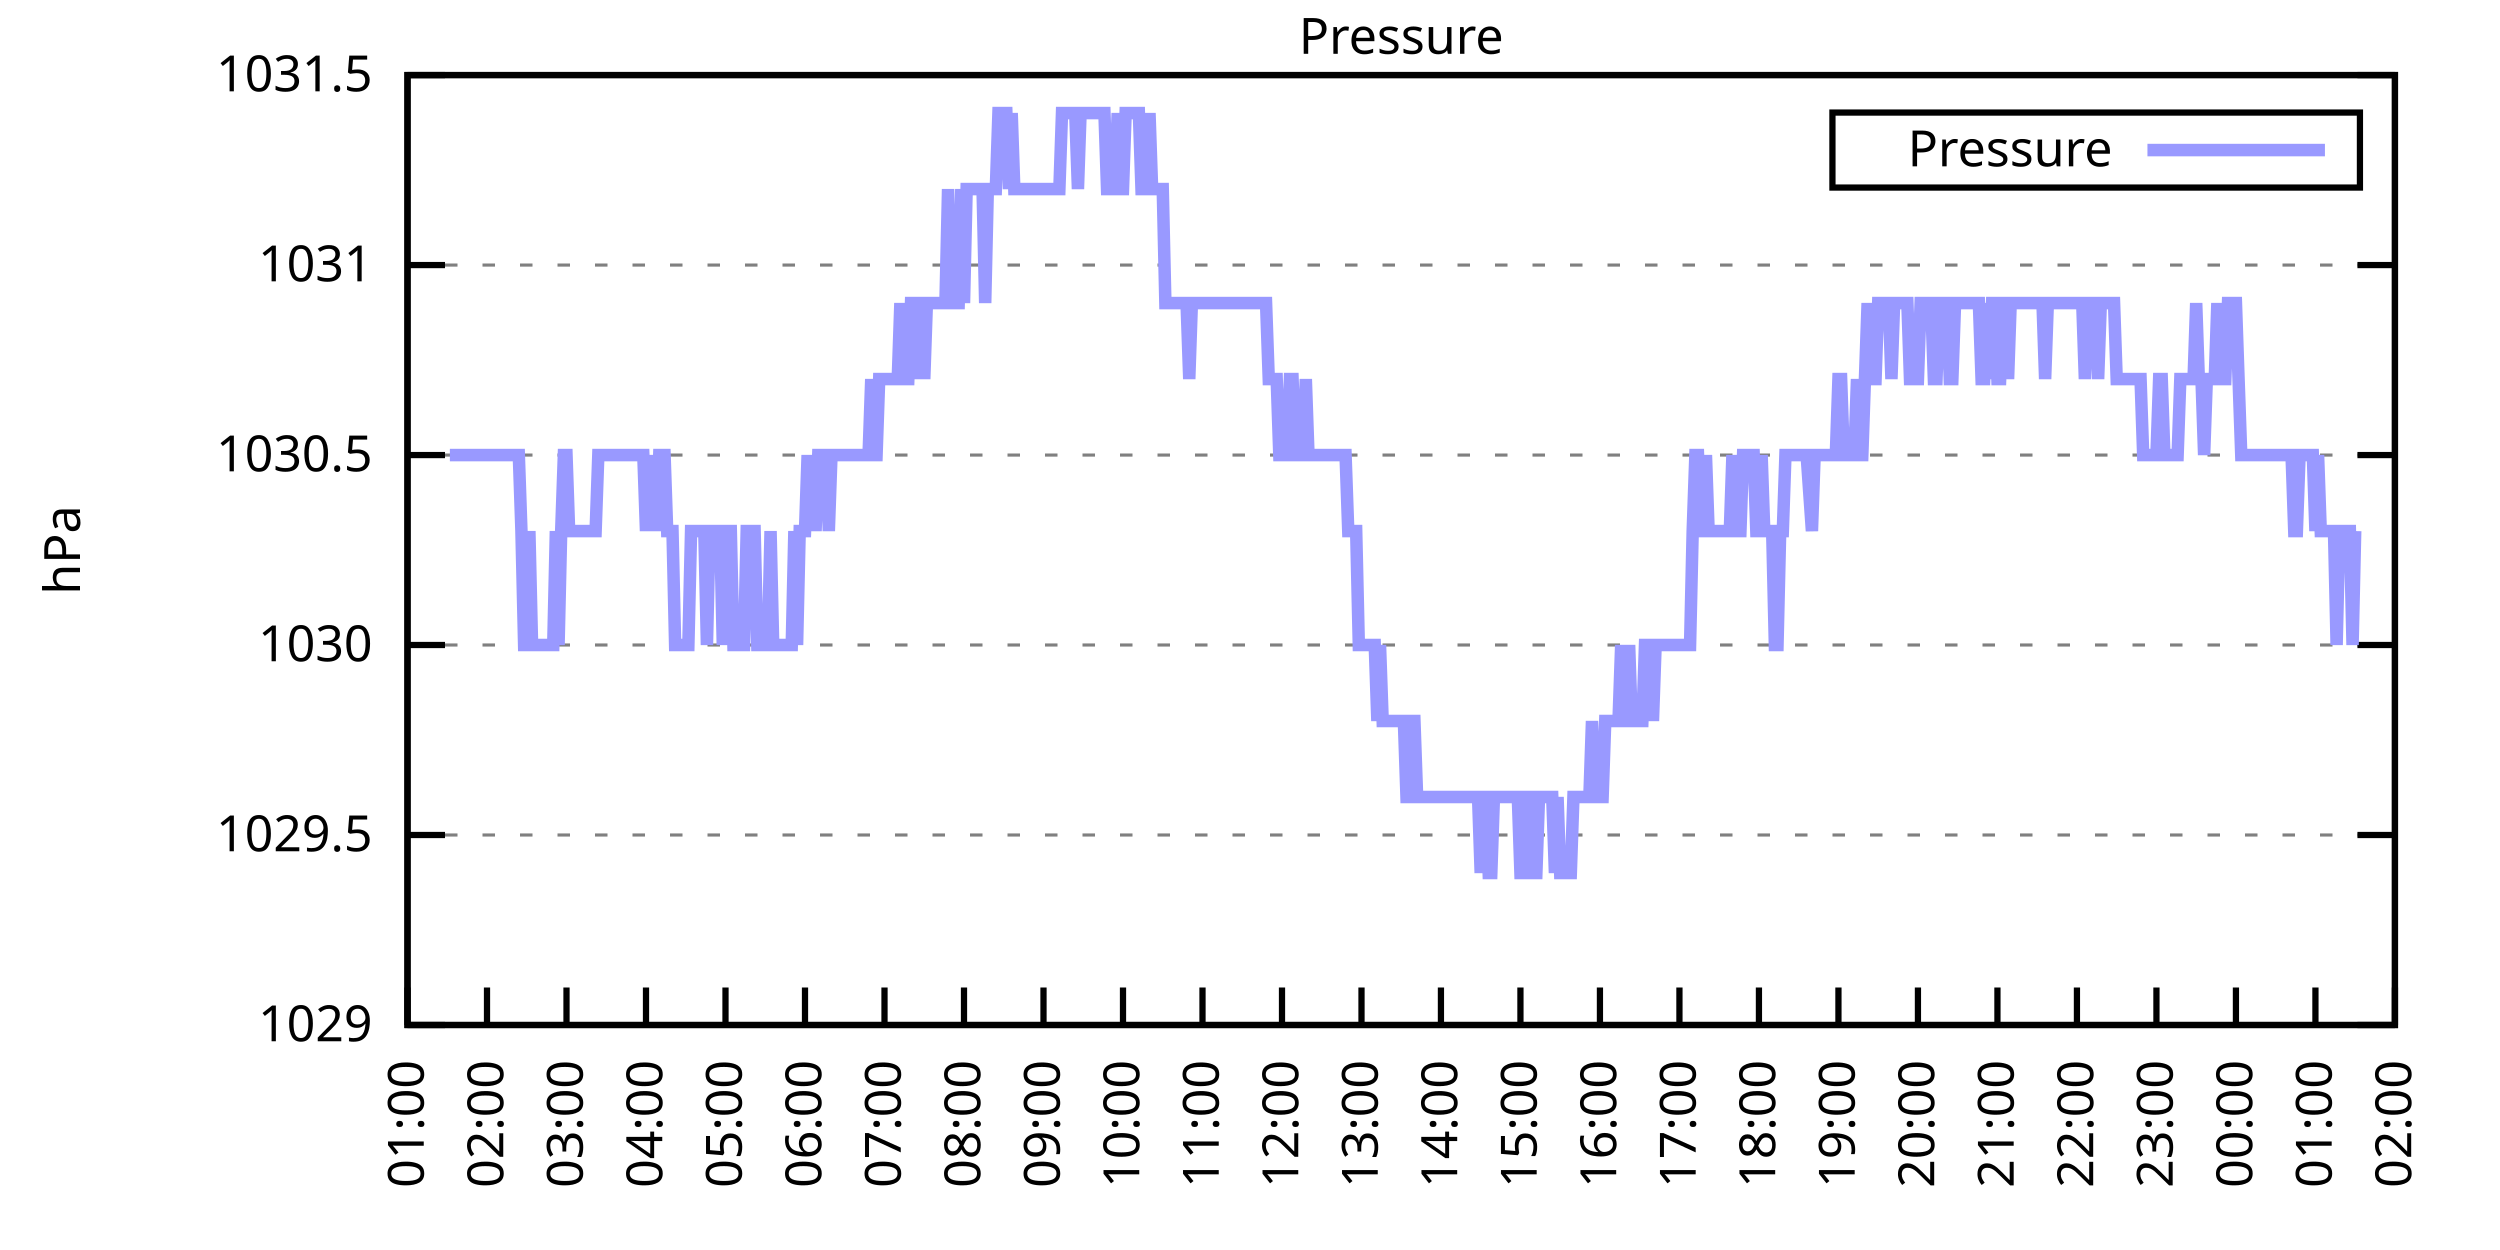
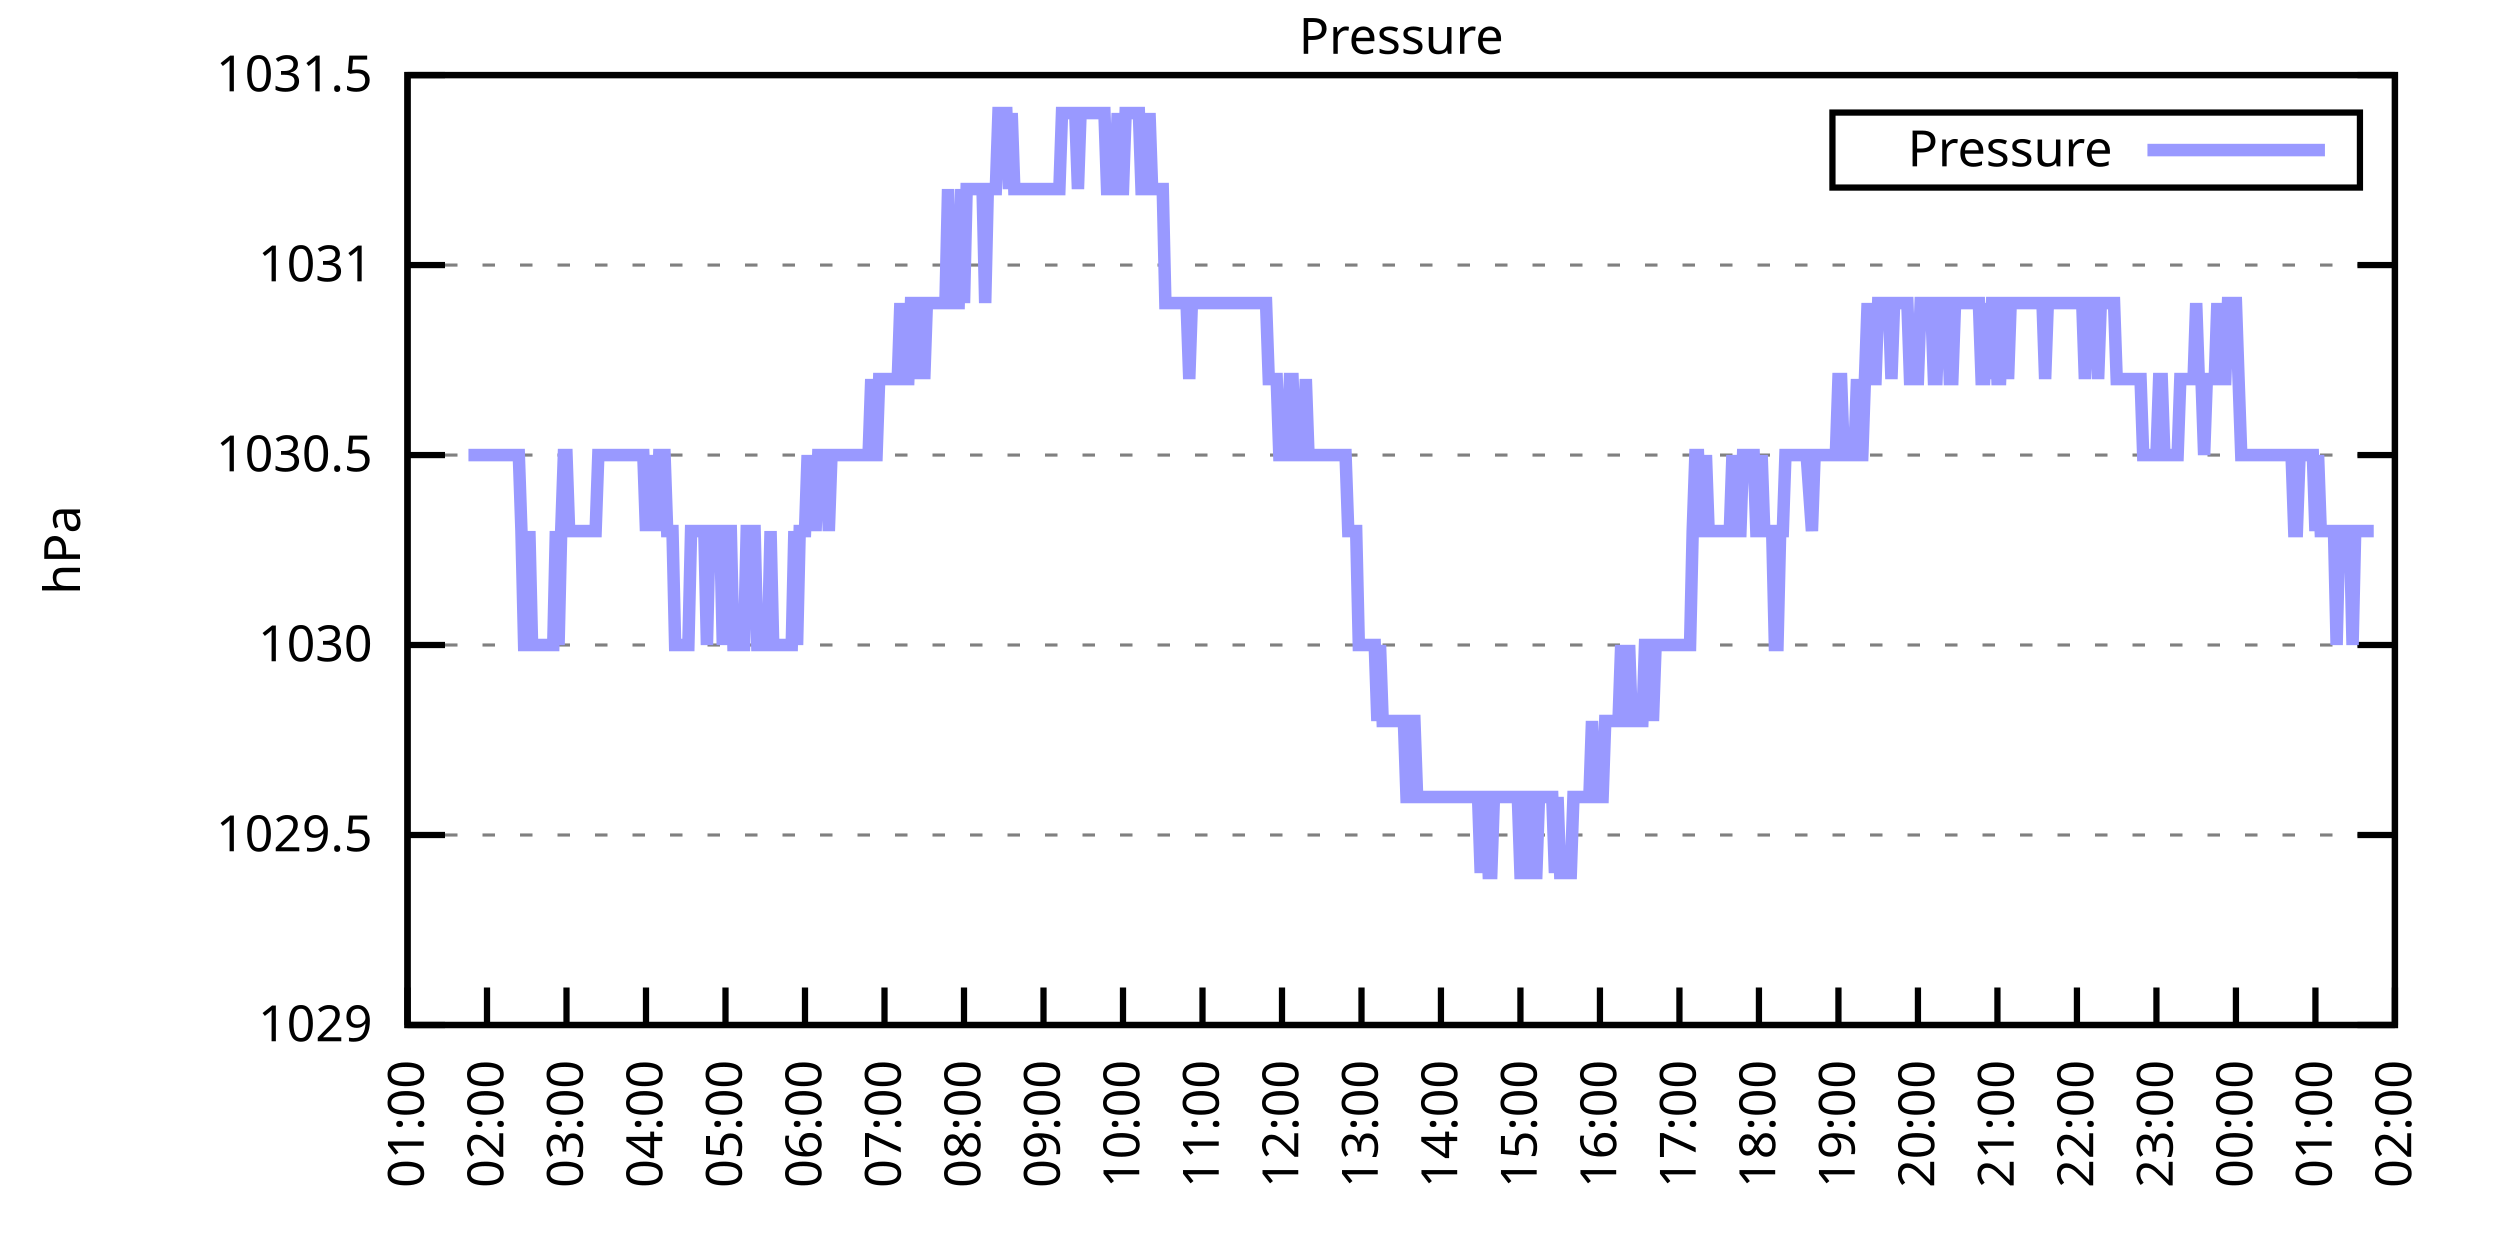
<svg xmlns="http://www.w3.org/2000/svg" xmlns:xlink="http://www.w3.org/1999/xlink" width="400" height="200" viewBox="0 0 400 200">
  <g id="gnuplot_canvas">
    <rect x="0" y="0" width="400" height="200" fill="none" />
    <defs>
      <circle id="gpDot" r="0.5" stroke-width="0.5" stroke="currentColor" />
      <path id="gpPt0" stroke-width="0.333" stroke="currentColor" d="M-1,0 h2 M0,-1 v2" />
      <path id="gpPt1" stroke-width="0.333" stroke="currentColor" d="M-1,-1 L1,1 M1,-1 L-1,1" />
      <path id="gpPt2" stroke-width="0.333" stroke="currentColor" d="M-1,0 L1,0 M0,-1 L0,1 M-1,-1 L1,1 M-1,1 L1,-1" />
      <rect id="gpPt3" stroke-width="0.333" stroke="currentColor" x="-1" y="-1" width="2" height="2" />
      <rect id="gpPt4" stroke-width="0.333" stroke="currentColor" fill="currentColor" x="-1" y="-1" width="2" height="2" />
      <circle id="gpPt5" stroke-width="0.333" stroke="currentColor" cx="0" cy="0" r="1" />
      <use xlink:href="#gpPt5" id="gpPt6" fill="currentColor" stroke="none" />
      <path id="gpPt7" stroke-width="0.333" stroke="currentColor" d="M0,-1.33 L-1.33,0.67 L1.33,0.67 z" />
      <use xlink:href="#gpPt7" id="gpPt8" fill="currentColor" stroke="none" />
      <use xlink:href="#gpPt7" id="gpPt9" stroke="currentColor" transform="rotate(180)" />
      <use xlink:href="#gpPt9" id="gpPt10" fill="currentColor" stroke="none" />
      <use xlink:href="#gpPt3" id="gpPt11" stroke="currentColor" transform="rotate(45)" />
      <use xlink:href="#gpPt11" id="gpPt12" fill="currentColor" stroke="none" />
      <path id="gpPt13" stroke-width="0.333" stroke="currentColor" d="M0,1.330 L1.265,0.411 L0.782,-1.067 L-0.782,-1.076 L-1.265,0.411 z" />
      <use xlink:href="#gpPt13" id="gpPt14" fill="currentColor" stroke="none" />
      <filter id="textbox" filterUnits="objectBoundingBox" x="0" y="0" height="1" width="1">
        <feFlood flood-color="white" flood-opacity="1" result="bgnd" />
        <feComposite in="SourceGraphic" in2="bgnd" operator="atop" />
      </filter>
      <filter id="greybox" filterUnits="objectBoundingBox" x="0" y="0" height="1" width="1">
        <feFlood flood-color="lightgrey" flood-opacity="1" result="grey" />
        <feComposite in="SourceGraphic" in2="grey" operator="atop" />
      </filter>
    </defs>
    <g fill="none" color="white" stroke="currentColor" stroke-width="1.00" stroke-linecap="butt" stroke-linejoin="miter">
</g>
    <g fill="none" color="black" stroke="currentColor" stroke-width="1.00" stroke-linecap="butt" stroke-linejoin="miter">
      <g stroke="none" shape-rendering="crispEdges">
        <polygon fill="rgb(255, 255, 255)" points="65.20,164.00 383.18,164.00 383.18,12.02 65.20,12.02 " />
      </g>
    </g>
    <g fill="none" color="black" stroke="currentColor" stroke-width="1.00" stroke-linecap="butt" stroke-linejoin="miter">
</g>
    <g fill="none" color="black" stroke="black" stroke-width="0.50" stroke-linecap="butt" stroke-linejoin="miter">
</g>
    <g fill="none" color="gray" stroke="currentColor" stroke-width="0.50" stroke-linecap="butt" stroke-linejoin="miter">
      <path stroke="gray" stroke-dasharray="2,4" class="gridline" d="M65.20,164.00 L383.19,164.00  " />
    </g>
    <g fill="none" color="gray" stroke="gray" stroke-width="1.00" stroke-linecap="butt" stroke-linejoin="miter">
</g>
    <g fill="none" color="black" stroke="currentColor" stroke-width="1.00" stroke-linecap="butt" stroke-linejoin="miter">
      <path stroke="black" d="M65.20,164.00 L71.20,164.00 M383.19,164.00 L377.19,164.00  " />
      <g transform="translate(59.60,166.60)" stroke="none" fill="black" font-family="Sans" font-size="8.00" text-anchor="end">
        <text>
          <tspan font-family="Sans"> 1029</tspan>
        </text>
      </g>
    </g>
    <g fill="none" color="black" stroke="currentColor" stroke-width="1.00" stroke-linecap="butt" stroke-linejoin="miter">
</g>
    <g fill="none" color="black" stroke="black" stroke-width="0.50" stroke-linecap="butt" stroke-linejoin="miter">
</g>
    <g fill="none" color="gray" stroke="currentColor" stroke-width="0.50" stroke-linecap="butt" stroke-linejoin="miter">
      <path stroke="gray" stroke-dasharray="2,4" class="gridline" d="M65.20,133.60 L383.19,133.60  " />
    </g>
    <g fill="none" color="gray" stroke="gray" stroke-width="1.00" stroke-linecap="butt" stroke-linejoin="miter">
</g>
    <g fill="none" color="black" stroke="currentColor" stroke-width="1.00" stroke-linecap="butt" stroke-linejoin="miter">
      <path stroke="black" d="M65.20,133.60 L71.20,133.60 M383.19,133.60 L377.19,133.60  " />
      <g transform="translate(59.60,136.20)" stroke="none" fill="black" font-family="Sans" font-size="8.00" text-anchor="end">
        <text>
          <tspan font-family="Sans"> 1029.5</tspan>
        </text>
      </g>
    </g>
    <g fill="none" color="black" stroke="currentColor" stroke-width="1.00" stroke-linecap="butt" stroke-linejoin="miter">
</g>
    <g fill="none" color="black" stroke="black" stroke-width="0.50" stroke-linecap="butt" stroke-linejoin="miter">
</g>
    <g fill="none" color="gray" stroke="currentColor" stroke-width="0.50" stroke-linecap="butt" stroke-linejoin="miter">
      <path stroke="gray" stroke-dasharray="2,4" class="gridline" d="M65.20,103.20 L383.19,103.20  " />
    </g>
    <g fill="none" color="gray" stroke="gray" stroke-width="1.00" stroke-linecap="butt" stroke-linejoin="miter">
</g>
    <g fill="none" color="black" stroke="currentColor" stroke-width="1.00" stroke-linecap="butt" stroke-linejoin="miter">
      <path stroke="black" d="M65.20,103.20 L71.20,103.20 M383.19,103.20 L377.19,103.20  " />
      <g transform="translate(59.60,105.80)" stroke="none" fill="black" font-family="Sans" font-size="8.00" text-anchor="end">
        <text>
          <tspan font-family="Sans"> 1030</tspan>
        </text>
      </g>
    </g>
    <g fill="none" color="black" stroke="currentColor" stroke-width="1.00" stroke-linecap="butt" stroke-linejoin="miter">
</g>
    <g fill="none" color="black" stroke="black" stroke-width="0.50" stroke-linecap="butt" stroke-linejoin="miter">
</g>
    <g fill="none" color="gray" stroke="currentColor" stroke-width="0.50" stroke-linecap="butt" stroke-linejoin="miter">
      <path stroke="gray" stroke-dasharray="2,4" class="gridline" d="M65.20,72.81 L383.19,72.81  " />
    </g>
    <g fill="none" color="gray" stroke="gray" stroke-width="1.00" stroke-linecap="butt" stroke-linejoin="miter">
</g>
    <g fill="none" color="black" stroke="currentColor" stroke-width="1.00" stroke-linecap="butt" stroke-linejoin="miter">
      <path stroke="black" d="M65.20,72.81 L71.20,72.81 M383.19,72.81 L377.19,72.81  " />
      <g transform="translate(59.60,75.41)" stroke="none" fill="black" font-family="Sans" font-size="8.00" text-anchor="end">
        <text>
          <tspan font-family="Sans"> 1030.5</tspan>
        </text>
      </g>
    </g>
    <g fill="none" color="black" stroke="currentColor" stroke-width="1.00" stroke-linecap="butt" stroke-linejoin="miter">
</g>
    <g fill="none" color="black" stroke="black" stroke-width="0.50" stroke-linecap="butt" stroke-linejoin="miter">
</g>
    <g fill="none" color="gray" stroke="currentColor" stroke-width="0.50" stroke-linecap="butt" stroke-linejoin="miter">
      <path stroke="gray" stroke-dasharray="2,4" class="gridline" d="M65.20,42.41 L383.19,42.41  " />
    </g>
    <g fill="none" color="gray" stroke="gray" stroke-width="1.00" stroke-linecap="butt" stroke-linejoin="miter">
</g>
    <g fill="none" color="black" stroke="currentColor" stroke-width="1.00" stroke-linecap="butt" stroke-linejoin="miter">
      <path stroke="black" d="M65.20,42.41 L71.20,42.41 M383.19,42.41 L377.19,42.41  " />
      <g transform="translate(59.60,45.01)" stroke="none" fill="black" font-family="Sans" font-size="8.00" text-anchor="end">
        <text>
          <tspan font-family="Sans"> 1031</tspan>
        </text>
      </g>
    </g>
    <g fill="none" color="black" stroke="currentColor" stroke-width="1.00" stroke-linecap="butt" stroke-linejoin="miter">
</g>
    <g fill="none" color="black" stroke="black" stroke-width="0.50" stroke-linecap="butt" stroke-linejoin="miter">
</g>
    <g fill="none" color="gray" stroke="currentColor" stroke-width="0.50" stroke-linecap="butt" stroke-linejoin="miter">
      <path stroke="gray" stroke-dasharray="2,4" class="gridline" d="M65.20,12.01 L383.19,12.01  " />
    </g>
    <g fill="none" color="gray" stroke="gray" stroke-width="1.00" stroke-linecap="butt" stroke-linejoin="miter">
</g>
    <g fill="none" color="black" stroke="currentColor" stroke-width="1.00" stroke-linecap="butt" stroke-linejoin="miter">
      <path stroke="black" d="M65.20,12.01 L71.20,12.01 M383.19,12.01 L377.19,12.01  " />
      <g transform="translate(59.60,14.61)" stroke="none" fill="black" font-family="Sans" font-size="8.00" text-anchor="end">
        <text>
          <tspan font-family="Sans"> 1031.5</tspan>
        </text>
      </g>
    </g>
    <g fill="none" color="black" stroke="currentColor" stroke-width="1.00" stroke-linecap="butt" stroke-linejoin="miter">
      <path stroke="black" d="M65.20,164.00 L65.20,158.00  " />
      <g transform="translate(67.80,169.60) rotate(270.00)" stroke="none" fill="black" font-family="Sans" font-size="8.00" text-anchor="end">
        <text>
          <tspan font-family="Sans">01:00</tspan>
        </text>
      </g>
    </g>
    <g fill="none" color="black" stroke="currentColor" stroke-width="1.00" stroke-linecap="butt" stroke-linejoin="miter">
      <path stroke="black" d="M77.92,164.00 L77.92,158.00  " />
      <g transform="translate(80.52,169.60) rotate(270.00)" stroke="none" fill="black" font-family="Sans" font-size="8.00" text-anchor="end">
        <text>
          <tspan font-family="Sans">02:00</tspan>
        </text>
      </g>
    </g>
    <g fill="none" color="black" stroke="currentColor" stroke-width="1.00" stroke-linecap="butt" stroke-linejoin="miter">
      <path stroke="black" d="M90.64,164.00 L90.64,158.00  " />
      <g transform="translate(93.24,169.60) rotate(270.00)" stroke="none" fill="black" font-family="Sans" font-size="8.00" text-anchor="end">
        <text>
          <tspan font-family="Sans">03:00</tspan>
        </text>
      </g>
    </g>
    <g fill="none" color="black" stroke="currentColor" stroke-width="1.00" stroke-linecap="butt" stroke-linejoin="miter">
      <path stroke="black" d="M103.36,164.00 L103.36,158.00  " />
      <g transform="translate(105.96,169.60) rotate(270.00)" stroke="none" fill="black" font-family="Sans" font-size="8.00" text-anchor="end">
        <text>
          <tspan font-family="Sans">04:00</tspan>
        </text>
      </g>
    </g>
    <g fill="none" color="black" stroke="currentColor" stroke-width="1.00" stroke-linecap="butt" stroke-linejoin="miter">
      <path stroke="black" d="M116.08,164.00 L116.08,158.00  " />
      <g transform="translate(118.68,169.60) rotate(270.00)" stroke="none" fill="black" font-family="Sans" font-size="8.00" text-anchor="end">
        <text>
          <tspan font-family="Sans">05:00</tspan>
        </text>
      </g>
    </g>
    <g fill="none" color="black" stroke="currentColor" stroke-width="1.00" stroke-linecap="butt" stroke-linejoin="miter">
      <path stroke="black" d="M128.80,164.00 L128.80,158.00  " />
      <g transform="translate(131.40,169.60) rotate(270.00)" stroke="none" fill="black" font-family="Sans" font-size="8.00" text-anchor="end">
        <text>
          <tspan font-family="Sans">06:00</tspan>
        </text>
      </g>
    </g>
    <g fill="none" color="black" stroke="currentColor" stroke-width="1.00" stroke-linecap="butt" stroke-linejoin="miter">
      <path stroke="black" d="M141.52,164.00 L141.52,158.00  " />
      <g transform="translate(144.12,169.60) rotate(270.00)" stroke="none" fill="black" font-family="Sans" font-size="8.00" text-anchor="end">
        <text>
          <tspan font-family="Sans">07:00</tspan>
        </text>
      </g>
    </g>
    <g fill="none" color="black" stroke="currentColor" stroke-width="1.00" stroke-linecap="butt" stroke-linejoin="miter">
      <path stroke="black" d="M154.24,164.00 L154.24,158.00  " />
      <g transform="translate(156.84,169.60) rotate(270.00)" stroke="none" fill="black" font-family="Sans" font-size="8.00" text-anchor="end">
        <text>
          <tspan font-family="Sans">08:00</tspan>
        </text>
      </g>
    </g>
    <g fill="none" color="black" stroke="currentColor" stroke-width="1.00" stroke-linecap="butt" stroke-linejoin="miter">
      <path stroke="black" d="M166.96,164.00 L166.96,158.00  " />
      <g transform="translate(169.56,169.60) rotate(270.00)" stroke="none" fill="black" font-family="Sans" font-size="8.00" text-anchor="end">
        <text>
          <tspan font-family="Sans">09:00</tspan>
        </text>
      </g>
    </g>
    <g fill="none" color="black" stroke="currentColor" stroke-width="1.00" stroke-linecap="butt" stroke-linejoin="miter">
      <path stroke="black" d="M179.68,164.00 L179.68,158.00  " />
      <g transform="translate(182.28,169.60) rotate(270.00)" stroke="none" fill="black" font-family="Sans" font-size="8.00" text-anchor="end">
        <text>
          <tspan font-family="Sans">10:00</tspan>
        </text>
      </g>
    </g>
    <g fill="none" color="black" stroke="currentColor" stroke-width="1.00" stroke-linecap="butt" stroke-linejoin="miter">
      <path stroke="black" d="M192.40,164.00 L192.40,158.00  " />
      <g transform="translate(195.00,169.60) rotate(270.00)" stroke="none" fill="black" font-family="Sans" font-size="8.00" text-anchor="end">
        <text>
          <tspan font-family="Sans">11:00</tspan>
        </text>
      </g>
    </g>
    <g fill="none" color="black" stroke="currentColor" stroke-width="1.00" stroke-linecap="butt" stroke-linejoin="miter">
      <path stroke="black" d="M205.12,164.00 L205.12,158.00  " />
      <g transform="translate(207.72,169.60) rotate(270.00)" stroke="none" fill="black" font-family="Sans" font-size="8.00" text-anchor="end">
        <text>
          <tspan font-family="Sans">12:00</tspan>
        </text>
      </g>
    </g>
    <g fill="none" color="black" stroke="currentColor" stroke-width="1.00" stroke-linecap="butt" stroke-linejoin="miter">
      <path stroke="black" d="M217.84,164.00 L217.84,158.00  " />
      <g transform="translate(220.44,169.60) rotate(270.00)" stroke="none" fill="black" font-family="Sans" font-size="8.00" text-anchor="end">
        <text>
          <tspan font-family="Sans">13:00</tspan>
        </text>
      </g>
    </g>
    <g fill="none" color="black" stroke="currentColor" stroke-width="1.00" stroke-linecap="butt" stroke-linejoin="miter">
      <path stroke="black" d="M230.55,164.00 L230.55,158.00  " />
      <g transform="translate(233.15,169.60) rotate(270.00)" stroke="none" fill="black" font-family="Sans" font-size="8.00" text-anchor="end">
        <text>
          <tspan font-family="Sans">14:00</tspan>
        </text>
      </g>
    </g>
    <g fill="none" color="black" stroke="currentColor" stroke-width="1.00" stroke-linecap="butt" stroke-linejoin="miter">
      <path stroke="black" d="M243.27,164.00 L243.27,158.00  " />
      <g transform="translate(245.87,169.60) rotate(270.00)" stroke="none" fill="black" font-family="Sans" font-size="8.00" text-anchor="end">
        <text>
          <tspan font-family="Sans">15:00</tspan>
        </text>
      </g>
    </g>
    <g fill="none" color="black" stroke="currentColor" stroke-width="1.00" stroke-linecap="butt" stroke-linejoin="miter">
      <path stroke="black" d="M255.99,164.00 L255.99,158.00  " />
      <g transform="translate(258.59,169.60) rotate(270.00)" stroke="none" fill="black" font-family="Sans" font-size="8.00" text-anchor="end">
        <text>
          <tspan font-family="Sans">16:00</tspan>
        </text>
      </g>
    </g>
    <g fill="none" color="black" stroke="currentColor" stroke-width="1.00" stroke-linecap="butt" stroke-linejoin="miter">
      <path stroke="black" d="M268.71,164.00 L268.71,158.00  " />
      <g transform="translate(271.31,169.60) rotate(270.00)" stroke="none" fill="black" font-family="Sans" font-size="8.00" text-anchor="end">
        <text>
          <tspan font-family="Sans">17:00</tspan>
        </text>
      </g>
    </g>
    <g fill="none" color="black" stroke="currentColor" stroke-width="1.00" stroke-linecap="butt" stroke-linejoin="miter">
      <path stroke="black" d="M281.43,164.00 L281.43,158.00  " />
      <g transform="translate(284.03,169.60) rotate(270.00)" stroke="none" fill="black" font-family="Sans" font-size="8.00" text-anchor="end">
        <text>
          <tspan font-family="Sans">18:00</tspan>
        </text>
      </g>
    </g>
    <g fill="none" color="black" stroke="currentColor" stroke-width="1.00" stroke-linecap="butt" stroke-linejoin="miter">
      <path stroke="black" d="M294.15,164.00 L294.15,158.00  " />
      <g transform="translate(296.75,169.60) rotate(270.00)" stroke="none" fill="black" font-family="Sans" font-size="8.00" text-anchor="end">
        <text>
          <tspan font-family="Sans">19:00</tspan>
        </text>
      </g>
    </g>
    <g fill="none" color="black" stroke="currentColor" stroke-width="1.00" stroke-linecap="butt" stroke-linejoin="miter">
      <path stroke="black" d="M306.87,164.00 L306.87,158.00  " />
      <g transform="translate(309.47,169.60) rotate(270.00)" stroke="none" fill="black" font-family="Sans" font-size="8.00" text-anchor="end">
        <text>
          <tspan font-family="Sans">20:00</tspan>
        </text>
      </g>
    </g>
    <g fill="none" color="black" stroke="currentColor" stroke-width="1.00" stroke-linecap="butt" stroke-linejoin="miter">
      <path stroke="black" d="M319.59,164.00 L319.59,158.00  " />
      <g transform="translate(322.19,169.60) rotate(270.00)" stroke="none" fill="black" font-family="Sans" font-size="8.00" text-anchor="end">
        <text>
          <tspan font-family="Sans">21:00</tspan>
        </text>
      </g>
    </g>
    <g fill="none" color="black" stroke="currentColor" stroke-width="1.00" stroke-linecap="butt" stroke-linejoin="miter">
      <path stroke="black" d="M332.31,164.00 L332.31,158.00  " />
      <g transform="translate(334.91,169.60) rotate(270.00)" stroke="none" fill="black" font-family="Sans" font-size="8.00" text-anchor="end">
        <text>
          <tspan font-family="Sans">22:00</tspan>
        </text>
      </g>
    </g>
    <g fill="none" color="black" stroke="currentColor" stroke-width="1.00" stroke-linecap="butt" stroke-linejoin="miter">
      <path stroke="black" d="M345.03,164.00 L345.03,158.00  " />
      <g transform="translate(347.63,169.60) rotate(270.00)" stroke="none" fill="black" font-family="Sans" font-size="8.00" text-anchor="end">
        <text>
          <tspan font-family="Sans">23:00</tspan>
        </text>
      </g>
    </g>
    <g fill="none" color="black" stroke="currentColor" stroke-width="1.00" stroke-linecap="butt" stroke-linejoin="miter">
      <path stroke="black" d="M357.75,164.00 L357.75,158.00  " />
      <g transform="translate(360.35,169.60) rotate(270.00)" stroke="none" fill="black" font-family="Sans" font-size="8.00" text-anchor="end">
        <text>
          <tspan font-family="Sans">00:00</tspan>
        </text>
      </g>
    </g>
    <g fill="none" color="black" stroke="currentColor" stroke-width="1.00" stroke-linecap="butt" stroke-linejoin="miter">
      <path stroke="black" d="M370.47,164.00 L370.47,158.00  " />
      <g transform="translate(373.07,169.60) rotate(270.00)" stroke="none" fill="black" font-family="Sans" font-size="8.00" text-anchor="end">
        <text>
          <tspan font-family="Sans">01:00</tspan>
        </text>
      </g>
    </g>
    <g fill="none" color="black" stroke="currentColor" stroke-width="1.00" stroke-linecap="butt" stroke-linejoin="miter">
      <path stroke="black" d="M383.19,164.00 L383.19,158.00  " />
      <g transform="translate(385.79,169.60) rotate(270.00)" stroke="none" fill="black" font-family="Sans" font-size="8.00" text-anchor="end">
        <text>
          <tspan font-family="Sans">02:00</tspan>
        </text>
      </g>
    </g>
    <g fill="none" color="black" stroke="currentColor" stroke-width="1.00" stroke-linecap="butt" stroke-linejoin="miter">
</g>
    <g fill="none" color="black" stroke="currentColor" stroke-width="1.00" stroke-linecap="butt" stroke-linejoin="miter">
      <path stroke="black" d="M65.20,12.01 L65.20,164.00 L383.19,164.00 L383.19,12.01 L65.20,12.01 Z  " />
    </g>
    <g fill="none" color="black" stroke="currentColor" stroke-width="1.00" stroke-linecap="butt" stroke-linejoin="miter">
</g>
    <g fill="none" color="black" stroke="currentColor" stroke-width="1.00" stroke-linecap="butt" stroke-linejoin="miter">
      <path stroke="black" d="M293.19,30.01 L293.19,18.01 L377.59,18.01 L377.59,30.01 L293.19,30.01 Z  " />
    </g>
    <g id="Pressure_plot_1">
      <g fill="none" color="white" stroke="black" stroke-width="2.00" stroke-linecap="butt" stroke-linejoin="miter">
</g>
      <g fill="none" color="black" stroke="currentColor" stroke-width="2.00" stroke-linecap="butt" stroke-linejoin="miter">
        <g transform="translate(337.99,26.61)" stroke="none" fill="black" font-family="Sans" font-size="8.00" text-anchor="end">
          <text>
            <tspan font-family="Sans">Pressure</tspan>
          </text>
        </g>
      </g>
      <g fill="none" color="black" stroke="currentColor" stroke-width="2.00" stroke-linecap="butt" stroke-linejoin="miter">
-         <path stroke="rgb(153, 153, 255)" d="M343.59,24.01 L371.99,24.01 M71.98,72.81 L72.41,72.81 L72.83,72.81 L73.26,72.81 L73.68,72.81 L74.10,72.81   L74.53,72.81 L74.95,72.81 L75.38,72.81 L75.80,72.81 L76.22,72.81 L76.65,72.81 L77.07,72.81 L77.50,72.81   L77.92,72.81 L78.34,72.81 L78.77,72.81 L79.19,72.81 L79.62,72.81 L80.04,72.81 L80.46,72.81 L80.89,72.81   L81.31,72.81 L81.74,72.81 L82.16,72.81 L82.58,72.81 L83.01,72.81 L83.43,84.97 L83.86,103.20 L84.28,103.20   L84.70,84.97 L85.13,103.20 L85.55,103.20 L85.98,103.20 L86.40,103.20 L86.82,103.20 L87.25,103.20 L87.67,103.20   L88.10,103.20 L88.52,103.20 L88.94,84.97 L89.37,103.20 L89.79,84.97 L90.22,72.81 L90.64,72.81 L91.06,84.97   L91.49,84.97 L91.91,84.97 L92.34,84.97 L92.76,84.97 L93.18,84.97 L93.61,84.97 L94.03,84.97 L94.46,84.97   L94.88,84.97 L95.30,84.97 L95.73,72.81 L96.15,72.81 L96.58,72.81 L97.00,72.81 L97.42,72.81 L97.85,72.81   L98.27,72.81 L98.69,72.81 L99.12,72.81 L99.54,72.81 L99.97,72.81 L100.39,72.81 L100.81,72.81 L101.24,72.81   L101.66,72.81 L102.09,72.81 L102.51,72.81 L102.93,72.81 L103.36,84.97 L103.78,72.81 L104.21,84.97 L104.63,72.81   L105.05,84.97 L105.48,72.81 L105.90,72.81 L106.33,72.81 L106.75,84.97 L107.17,84.97 L107.60,84.97 L108.02,103.20   L108.45,103.20 L108.87,103.20 L109.29,103.20 L109.72,103.20 L110.14,103.20 L110.57,84.97 L110.99,84.97 L111.41,84.97   L111.84,84.97 L112.26,84.97 L112.69,84.97 L113.11,103.20 L113.53,84.97 L113.96,84.97 L114.38,84.97 L114.81,84.97   L115.23,84.97 L115.65,103.20 L116.08,84.97 L116.50,84.97 L116.93,84.97 L117.35,103.20 L117.77,103.20 L118.20,103.20   L118.62,103.20 L119.05,103.20 L119.47,84.97 L119.89,84.97 L120.32,84.97 L120.74,84.97 L121.17,103.20 L121.59,103.20   L122.01,103.20 L122.44,103.20 L122.86,103.20 L123.29,84.97 L123.71,103.20 L124.13,103.20 L124.56,103.20 L124.98,103.20   L125.41,103.20 L125.83,103.20 L126.25,103.20 L126.68,103.20 L127.10,84.97 L127.53,103.20 L127.95,84.97 L128.37,84.97   L128.80,84.97 L129.22,72.81 L129.65,84.97 L130.07,72.81 L130.49,84.97 L130.92,72.81 L131.34,72.81 L131.77,72.81   L132.19,72.81 L132.61,84.97 L133.04,72.81 L133.46,72.81 L133.89,72.81 L134.31,72.81 L134.73,72.81 L135.16,72.81   L135.58,72.81 L136.01,72.81 L136.43,72.81 L136.85,72.81 L137.28,72.81 L137.70,72.81 L138.13,72.81 L138.55,72.81   L138.97,72.81 L139.40,60.65 L139.82,72.81 L140.25,72.81 L140.67,60.65 L141.09,60.65 L141.52,60.65 L141.94,60.65   L142.37,60.65 L142.79,60.65 L143.21,60.65 L143.64,60.65 L144.06,48.49 L144.49,60.65 L144.91,60.65 L145.33,60.65   L145.76,48.49 L146.18,48.49 L146.61,48.49 L147.03,60.65 L147.45,48.49 L147.88,60.65 L148.30,48.49 L148.73,48.49   L149.15,48.49 L149.57,48.49 L150.00,48.49 L150.42,48.49 L150.85,48.49 L151.27,48.49 L151.69,30.25 L152.12,48.49   L152.54,48.49 L152.97,48.49 L153.39,48.49 L153.81,30.25 L154.24,48.49 L154.66,30.25 L155.09,30.25 L155.51,30.25   L155.93,30.25 L156.36,30.25 L156.78,30.25 L157.21,30.25 L157.63,48.49 L158.05,30.25 L158.48,30.25 L158.90,30.25   L159.33,30.25 L159.75,18.09 L160.17,18.09 L160.60,18.09 L161.02,18.09 L161.44,30.25 L161.87,18.09 L162.29,30.25   L162.72,30.25 L163.14,30.25 L163.56,30.25 L163.99,30.25 L164.41,30.25 L164.84,30.25 L165.26,30.25 L165.68,30.25   L166.11,30.25 L166.53,30.25 L166.96,30.25 L167.38,30.25 L167.80,30.25 L168.23,30.25 L168.65,30.25 L169.08,30.25   L169.50,30.25 L169.92,18.09 L170.35,18.09 L170.77,18.09 L171.20,18.09 L171.62,18.09 L172.04,18.09 L172.47,30.25   L172.89,18.09 L173.32,18.09 L173.74,18.09 L174.16,18.09 L174.59,18.09 L175.01,18.09 L175.44,18.09 L175.86,18.09   L176.28,18.09 L176.71,18.09 L177.13,30.25 L177.56,30.25 L177.98,30.25 L178.40,30.25 L178.83,18.09 L179.25,30.25   L179.68,30.25 L180.10,18.09 L180.52,18.09 L180.95,18.09 L181.37,18.09 L181.80,18.09 L182.22,18.09 L182.64,30.25   L183.07,30.25 L183.49,30.25 L183.92,18.09 L184.34,30.25 L184.76,30.25 L185.19,30.25 L185.61,30.25 L186.04,30.25   L186.46,48.49 L186.88,48.49 L187.31,48.49 L187.73,48.49 L188.16,48.49 L188.58,48.49 L189.00,48.49 L189.43,48.49   L189.85,48.49 L190.28,60.65 L190.70,48.49 L191.12,48.49 L191.55,48.49 L191.97,48.49 L192.40,48.49 L192.82,48.49   L193.24,48.49 L193.67,48.49 L194.09,48.49 L194.52,48.49 L194.94,48.49 L195.36,48.49 L195.79,48.49 L196.21,48.49   L196.64,48.49 L197.06,48.49 L197.48,48.49 L197.91,48.49 L198.33,48.49 L198.76,48.49 L199.18,48.49 L199.60,48.49   L200.03,48.49 L200.45,48.49 L200.88,48.49 L201.30,48.49 L201.72,48.49 L202.15,48.49 L202.57,48.49 L203.00,60.65   L203.42,60.65 L203.84,60.65 L204.27,60.65 L204.69,72.81 L205.12,72.81 L205.54,72.81 L205.96,72.81 L206.39,60.65   L206.81,60.65 L207.24,72.81 L207.66,72.81 L208.08,72.81 L208.51,72.81 L208.93,60.65 L209.36,72.81 L209.78,72.81   L210.20,72.81 L210.63,72.81 L211.05,72.81 L211.48,72.81 L211.90,72.81 L212.32,72.81 L212.75,72.81 L213.17,72.81   L213.60,72.81 L214.02,72.81 L214.44,72.81 L214.87,72.81 L215.29,72.81 L215.72,84.97 L216.14,84.97 L216.56,84.97   L216.99,84.97 L217.41,103.20 L217.84,103.20 L218.26,103.20 L218.68,103.20 L219.11,103.20 L219.53,103.20 L219.96,103.20   L220.38,115.36 L220.80,103.20 L221.23,115.36 L221.65,115.36 L222.08,115.36 L222.50,115.36 L222.92,115.36 L223.35,115.36   L223.77,115.36 L224.20,115.36 L224.62,115.36 L225.04,127.52 L225.47,127.52 L225.89,115.36 L226.31,115.36 L226.74,127.52   L227.16,127.52 L227.59,127.52 L228.01,127.52 L228.43,127.52 L228.86,127.52 L229.28,127.52 L229.71,127.52 L230.13,127.52   L230.55,127.52 L230.98,127.52 L231.40,127.52 L231.83,127.52 L232.25,127.52 L232.67,127.52 L233.10,127.52 L233.52,127.52   L233.95,127.52 L234.37,127.52 L234.79,127.52 L235.22,127.52 L235.64,127.52 L236.07,127.52 L236.49,127.52 L236.91,139.68   L237.34,127.52 L237.76,127.52 L238.19,139.68 L238.61,139.68 L239.03,127.52 L239.46,127.52 L239.88,127.52 L240.31,127.52   L240.73,127.52 L241.15,127.52 L241.58,127.52 L242.00,127.52 L242.43,127.52 L242.85,127.52 L243.27,139.68 L243.70,139.68   L244.12,127.52 L244.55,127.52 L244.97,139.68 L245.39,139.68 L245.82,139.68 L246.24,127.52 L246.67,127.52 L247.09,127.52   L247.51,127.52 L247.94,127.52 L248.36,127.52 L248.79,139.68 L249.21,127.52 L249.63,139.68 L250.06,139.68 L250.48,139.68   L250.91,139.68 L251.33,139.68 L251.75,127.52 L252.18,127.52 L252.60,127.52 L253.03,127.52 L253.45,127.52 L253.87,127.52   L254.30,127.52 L254.72,115.36 L255.15,127.52 L255.57,127.52 L255.99,127.52 L256.42,127.52 L256.84,115.36 L257.27,115.36   L257.69,115.36 L258.11,115.36 L258.54,115.36 L258.96,115.36 L259.39,103.20 L259.81,115.36 L260.23,115.36 L260.66,103.20   L261.08,115.36 L261.51,115.36 L261.93,115.36 L262.35,115.36 L262.78,115.36 L263.20,103.20 L263.63,103.20 L264.05,103.20   L264.47,115.36 L264.90,103.20 L265.32,103.20 L265.75,103.20 L266.17,103.20 L266.59,103.20 L267.02,103.20 L267.44,103.20   L267.87,103.20 L268.29,103.20 L268.71,103.20 L269.14,103.20 L269.56,103.20 L269.99,103.20 L270.41,103.20 L270.83,84.97   L271.26,72.81 L271.68,72.81 L272.11,84.97 L272.53,84.97 L272.95,72.81 L273.38,84.97 L273.80,84.97 L274.23,84.97   L274.65,84.97 L275.07,84.97 L275.50,84.97 L275.92,84.97 L276.35,84.97 L276.77,84.97 L277.19,72.81 L277.62,84.97   L278.04,84.97 L278.47,84.97 L278.89,72.81 L279.31,72.81 L279.74,72.81 L280.16,72.81 L280.59,72.81 L281.01,84.97   L281.43,84.97 L281.86,72.81 L282.28,84.97 L282.71,84.97 L283.13,84.97 L283.55,84.97 L283.98,103.20 L284.40,103.20   L284.83,84.97 L285.25,84.97 L285.67,72.81 L286.10,72.81 L286.52,72.81 L287.58,72.81 L288.22,72.81 L288.64,72.81   L289.06,72.81 L289.91,84.97 L290.34,72.81 L290.76,72.81 L291.18,72.81 L291.61,72.81 L292.03,72.81 L292.46,72.81   L292.88,72.81 L293.30,72.81 L293.73,72.81 L294.15,60.65 L294.58,60.65 L295.00,72.81 L295.42,72.81 L295.85,72.81   L296.27,72.81 L296.70,72.81 L297.12,60.65 L297.54,72.81 L297.97,72.81 L298.39,60.65 L298.82,48.49 L299.24,60.65   L299.66,60.65 L300.09,60.65 L300.51,48.49 L300.94,48.49 L301.36,48.49 L301.78,48.49 L302.21,48.49 L302.63,60.65   L303.06,48.49 L303.48,48.49 L303.90,48.49 L304.33,48.49 L304.75,48.49 L305.18,48.49 L305.60,60.65 L306.02,60.65   L306.45,60.65 L306.87,60.65 L307.30,48.49 L307.72,48.49 L308.14,48.49 L308.57,48.49 L308.99,48.49 L309.42,60.65   L309.84,60.65 L310.26,48.49 L310.69,48.49 L311.11,48.49 L311.54,48.49 L311.96,60.65 L312.38,60.65 L312.81,48.49   L313.23,48.49 L313.66,48.49 L314.08,48.49 L314.50,48.49 L314.93,48.49 L315.35,48.49 L315.78,48.49 L316.20,48.49   L316.62,48.49 L317.05,60.65 L317.47,60.65 L317.90,48.49 L318.32,60.65 L318.74,48.49 L319.17,48.49 L319.59,60.65   L320.02,60.65 L320.44,48.49 L320.86,48.49 L321.29,60.65 L321.71,48.49 L322.14,48.49 L322.56,48.49 L322.98,48.49   L323.41,48.49 L323.83,48.49 L324.26,48.49 L324.68,48.49 L325.10,48.49 L325.53,48.49 L325.95,48.49 L326.38,48.49   L326.80,48.49 L327.22,60.65 L327.65,48.49 L328.07,48.49 L328.50,48.49 L328.92,48.49 L329.34,48.49 L329.77,48.49   L330.19,48.49 L330.62,48.49 L331.04,48.49 L331.46,48.49 L331.89,48.49 L332.31,48.49 L332.74,48.49 L333.16,48.49   L333.58,60.65 L334.01,48.49 L334.43,48.49 L334.86,48.49 L335.28,48.49 L335.70,60.65 L336.13,48.49 L336.55,48.49   L336.98,48.49 L337.40,48.49 L337.82,48.49 L338.25,48.49 L338.67,60.65 L339.10,60.65 L339.52,60.65 L339.94,60.65   L340.37,60.65 L340.79,60.65 L341.22,60.65 L341.64,60.65 L342.06,60.65 L342.49,60.65 L342.91,72.81 L343.34,72.81   L343.76,72.81 L344.18,72.81 L344.61,72.81 L345.03,72.81 L345.46,60.65 L345.88,60.65 L346.30,72.81 L346.73,72.81   L347.15,72.81 L347.58,72.81 L348.00,72.81 L348.42,72.81 L348.85,60.65 L349.27,60.65 L349.70,60.65 L350.12,60.65   L350.54,60.65 L350.97,60.65 L351.39,48.49 L351.81,60.65 L352.24,60.65 L352.66,72.81 L353.09,60.65 L353.51,60.65   L353.93,60.65 L354.36,60.65 L354.78,48.49 L355.21,60.65 L355.63,60.65 L356.05,60.65 L356.48,48.49 L356.90,48.49   L357.33,48.49 L357.75,48.49 L358.17,60.65 L358.60,72.81 L359.02,72.81 L359.45,72.81 L359.87,72.81 L360.29,72.81   L360.72,72.81 L361.14,72.81 L361.57,72.81 L361.99,72.81 L362.41,72.81 L362.84,72.81 L363.26,72.81 L363.69,72.81   L364.11,72.81 L364.53,72.81 L364.96,72.81 L365.38,72.81 L365.81,72.81 L366.23,72.81 L366.65,72.81 L367.08,84.97   L367.50,84.97 L367.93,72.81 L368.35,72.81 L368.77,72.81 L369.20,72.81 L369.62,72.81 L370.05,72.81 L370.47,84.97   L370.89,72.81 L371.32,84.97 L371.74,84.97 L372.17,84.97 L372.59,84.97 L373.01,84.97 L373.44,84.97 L373.86,103.20   L374.29,84.97 L374.71,84.97 L375.13,84.97 L375.56,84.97 L375.98,84.97 L376.41,103.20 L376.83,84.97  " />
+         <path stroke="rgb(153, 153, 255)" d="M343.59,24.01 L371.99,24.01 M74.95,72.81 L75.38,72.81 L75.80,72.81 L76.22,72.81 L76.65,72.81 L77.07,72.81   L77.50,72.81 L77.92,72.81 L78.34,72.81 L78.77,72.81 L79.19,72.81 L79.62,72.81 L80.04,72.81 L80.46,72.81   L80.89,72.81 L81.31,72.81 L81.74,72.81 L82.16,72.81 L82.58,72.81 L83.01,72.81 L83.43,84.97 L83.86,103.20   L84.28,103.20 L84.70,84.97 L85.13,103.20 L85.55,103.20 L85.98,103.20 L86.40,103.20 L86.82,103.20 L87.25,103.20   L87.67,103.20 L88.10,103.20 L88.52,103.20 L88.94,84.97 L89.37,103.20 L89.79,84.97 L90.22,72.81 L90.64,72.81   L91.06,84.97 L91.49,84.97 L91.91,84.97 L92.34,84.97 L92.76,84.97 L93.18,84.97 L93.61,84.97 L94.03,84.97   L94.46,84.97 L94.88,84.97 L95.30,84.97 L95.73,72.81 L96.15,72.81 L96.58,72.81 L97.00,72.81 L97.42,72.81   L97.85,72.81 L98.27,72.81 L98.69,72.81 L99.12,72.81 L99.54,72.81 L99.97,72.81 L100.39,72.81 L100.81,72.81   L101.24,72.81 L101.66,72.81 L102.09,72.81 L102.51,72.81 L102.93,72.81 L103.36,84.97 L103.78,72.81 L104.21,84.97   L104.63,72.81 L105.05,84.97 L105.48,72.81 L105.90,72.81 L106.33,72.81 L106.75,84.97 L107.17,84.97 L107.60,84.97   L108.02,103.20 L108.45,103.20 L108.87,103.20 L109.29,103.20 L109.72,103.20 L110.14,103.20 L110.57,84.97 L110.99,84.97   L111.41,84.97 L111.84,84.97 L112.26,84.97 L112.69,84.97 L113.11,103.20 L113.53,84.97 L113.96,84.97 L114.38,84.97   L114.81,84.97 L115.23,84.97 L115.65,103.20 L116.08,84.97 L116.50,84.97 L116.93,84.97 L117.35,103.20 L117.77,103.20   L118.20,103.20 L118.62,103.20 L119.05,103.20 L119.47,84.97 L119.89,84.97 L120.32,84.97 L120.74,84.97 L121.17,103.20   L121.59,103.20 L122.01,103.20 L122.44,103.20 L122.86,103.20 L123.29,84.97 L123.71,103.20 L124.13,103.20 L124.56,103.20   L124.98,103.20 L125.41,103.20 L125.83,103.20 L126.25,103.20 L126.68,103.20 L127.10,84.97 L127.53,103.20 L127.95,84.97   L128.37,84.97 L128.80,84.97 L129.22,72.81 L129.65,84.97 L130.07,72.81 L130.49,84.97 L130.92,72.81 L131.34,72.81   L131.77,72.81 L132.19,72.81 L132.61,84.97 L133.04,72.81 L133.46,72.81 L133.89,72.81 L134.31,72.81 L134.73,72.81   L135.16,72.81 L135.58,72.81 L136.01,72.81 L136.43,72.81 L136.85,72.81 L137.28,72.81 L137.70,72.81 L138.13,72.81   L138.55,72.81 L138.97,72.81 L139.40,60.65 L139.82,72.81 L140.25,72.81 L140.67,60.65 L141.09,60.65 L141.52,60.65   L141.94,60.65 L142.37,60.65 L142.79,60.65 L143.21,60.65 L143.64,60.65 L144.06,48.49 L144.49,60.65 L144.91,60.65   L145.33,60.65 L145.76,48.49 L146.18,48.49 L146.61,48.49 L147.03,60.65 L147.45,48.49 L147.88,60.65 L148.30,48.49   L148.73,48.49 L149.15,48.49 L149.57,48.49 L150.00,48.49 L150.42,48.49 L150.85,48.49 L151.27,48.49 L151.69,30.25   L152.12,48.49 L152.54,48.49 L152.97,48.49 L153.39,48.49 L153.81,30.25 L154.24,48.49 L154.66,30.25 L155.09,30.25   L155.51,30.25 L155.93,30.25 L156.36,30.25 L156.78,30.25 L157.21,30.25 L157.63,48.49 L158.05,30.25 L158.48,30.25   L158.90,30.25 L159.33,30.25 L159.75,18.09 L160.17,18.09 L160.60,18.09 L161.02,18.09 L161.44,30.25 L161.87,18.09   L162.29,30.25 L162.72,30.25 L163.14,30.25 L163.56,30.25 L163.99,30.25 L164.41,30.25 L164.84,30.25 L165.26,30.25   L165.68,30.25 L166.11,30.25 L166.53,30.25 L166.96,30.25 L167.38,30.25 L167.80,30.25 L168.23,30.25 L168.65,30.25   L169.08,30.25 L169.50,30.25 L169.92,18.09 L170.35,18.09 L170.77,18.09 L171.20,18.09 L171.62,18.09 L172.04,18.09   L172.47,30.25 L172.89,18.09 L173.32,18.09 L173.74,18.09 L174.16,18.09 L174.59,18.09 L175.01,18.09 L175.44,18.09   L175.86,18.09 L176.28,18.09 L176.71,18.09 L177.13,30.25 L177.56,30.25 L177.98,30.25 L178.40,30.25 L178.83,18.09   L179.25,30.25 L179.68,30.25 L180.10,18.09 L180.52,18.09 L180.95,18.09 L181.37,18.09 L181.80,18.09 L182.22,18.09   L182.64,30.25 L183.07,30.25 L183.49,30.25 L183.92,18.09 L184.34,30.25 L184.76,30.25 L185.19,30.25 L185.61,30.25   L186.04,30.25 L186.46,48.49 L186.88,48.49 L187.31,48.49 L187.73,48.49 L188.16,48.49 L188.58,48.49 L189.00,48.49   L189.43,48.49 L189.85,48.49 L190.28,60.65 L190.70,48.49 L191.12,48.49 L191.55,48.49 L191.97,48.49 L192.40,48.49   L192.82,48.49 L193.24,48.49 L193.67,48.49 L194.09,48.49 L194.52,48.49 L194.94,48.49 L195.36,48.49 L195.79,48.49   L196.21,48.49 L196.64,48.49 L197.06,48.49 L197.48,48.49 L197.91,48.49 L198.33,48.49 L198.76,48.49 L199.18,48.49   L199.60,48.49 L200.03,48.49 L200.45,48.49 L200.88,48.49 L201.30,48.49 L201.72,48.49 L202.15,48.49 L202.57,48.49   L203.00,60.65 L203.42,60.65 L203.84,60.65 L204.27,60.65 L204.69,72.81 L205.12,72.81 L205.54,72.81 L205.96,72.81   L206.39,60.65 L206.81,60.65 L207.24,72.81 L207.66,72.81 L208.08,72.81 L208.51,72.81 L208.93,60.65 L209.36,72.81   L209.78,72.81 L210.20,72.81 L210.63,72.81 L211.05,72.81 L211.48,72.81 L211.90,72.81 L212.32,72.81 L212.75,72.81   L213.17,72.81 L213.60,72.81 L214.02,72.81 L214.44,72.81 L214.87,72.81 L215.29,72.81 L215.72,84.97 L216.14,84.97   L216.56,84.97 L216.99,84.97 L217.41,103.20 L217.84,103.20 L218.26,103.20 L218.68,103.20 L219.11,103.20 L219.53,103.20   L219.96,103.20 L220.38,115.36 L220.80,103.20 L221.23,115.36 L221.65,115.36 L222.08,115.36 L222.50,115.36 L222.92,115.36   L223.35,115.36 L223.77,115.36 L224.20,115.36 L224.62,115.36 L225.04,127.52 L225.47,127.52 L225.89,115.36 L226.31,115.36   L226.74,127.52 L227.16,127.52 L227.59,127.52 L228.01,127.52 L228.43,127.52 L228.86,127.52 L229.28,127.52 L229.71,127.52   L230.13,127.52 L230.55,127.52 L230.98,127.52 L231.40,127.52 L231.83,127.52 L232.25,127.52 L232.67,127.52 L233.10,127.52   L233.52,127.52 L233.95,127.52 L234.37,127.52 L234.79,127.52 L235.22,127.52 L235.64,127.52 L236.07,127.52 L236.49,127.52   L236.91,139.68 L237.34,127.52 L237.76,127.52 L238.19,139.68 L238.61,139.68 L239.03,127.52 L239.46,127.52 L239.88,127.52   L240.31,127.52 L240.73,127.52 L241.15,127.52 L241.58,127.52 L242.00,127.52 L242.43,127.52 L242.85,127.52 L243.27,139.68   L243.70,139.68 L244.12,127.52 L244.55,127.52 L244.97,139.68 L245.39,139.68 L245.82,139.68 L246.24,127.52 L246.67,127.52   L247.09,127.52 L247.51,127.52 L247.94,127.52 L248.36,127.52 L248.79,139.68 L249.21,127.52 L249.63,139.68 L250.06,139.68   L250.48,139.68 L250.91,139.68 L251.33,139.68 L251.75,127.52 L252.18,127.52 L252.60,127.52 L253.03,127.52 L253.45,127.52   L253.87,127.52 L254.30,127.52 L254.72,115.36 L255.15,127.52 L255.57,127.52 L255.99,127.52 L256.42,127.52 L256.84,115.36   L257.27,115.36 L257.69,115.36 L258.11,115.36 L258.54,115.36 L258.96,115.36 L259.39,103.20 L259.81,115.36 L260.23,115.36   L260.66,103.20 L261.08,115.36 L261.51,115.36 L261.93,115.36 L262.35,115.36 L262.78,115.36 L263.20,103.20 L263.63,103.20   L264.05,103.20 L264.47,115.36 L264.90,103.20 L265.32,103.20 L265.75,103.20 L266.17,103.20 L266.59,103.20 L267.02,103.20   L267.44,103.20 L267.87,103.20 L268.29,103.20 L268.71,103.20 L269.14,103.20 L269.56,103.20 L269.99,103.20 L270.41,103.20   L270.83,84.97 L271.26,72.81 L271.68,72.81 L272.11,84.97 L272.53,84.97 L272.95,72.81 L273.38,84.97 L273.80,84.97   L274.23,84.97 L274.65,84.97 L275.07,84.97 L275.50,84.97 L275.92,84.97 L276.35,84.97 L276.77,84.97 L277.19,72.81   L277.62,84.97 L278.04,84.97 L278.47,84.97 L278.89,72.81 L279.31,72.81 L279.74,72.81 L280.16,72.81 L280.59,72.81   L281.01,84.97 L281.43,84.97 L281.86,72.81 L282.28,84.97 L282.71,84.97 L283.13,84.97 L283.55,84.97 L283.98,103.20   L284.40,103.20 L284.83,84.97 L285.25,84.97 L285.67,72.81 L286.10,72.81 L286.52,72.81 L287.58,72.81 L288.22,72.81   L288.64,72.81 L289.06,72.81 L289.91,84.97 L290.34,72.81 L290.76,72.81 L291.18,72.81 L291.61,72.81 L292.03,72.81   L292.46,72.81 L292.88,72.81 L293.30,72.81 L293.73,72.81 L294.15,60.65 L294.58,60.65 L295.00,72.81 L295.42,72.81   L295.85,72.81 L296.27,72.81 L296.70,72.81 L297.12,60.65 L297.54,72.81 L297.97,72.81 L298.39,60.65 L298.82,48.49   L299.24,60.65 L299.66,60.65 L300.09,60.65 L300.51,48.49 L300.94,48.49 L301.36,48.49 L301.78,48.49 L302.21,48.49   L302.63,60.65 L303.06,48.49 L303.48,48.49 L303.90,48.49 L304.33,48.49 L304.75,48.49 L305.18,48.49 L305.60,60.65   L306.02,60.65 L306.45,60.65 L306.87,60.65 L307.30,48.49 L307.72,48.49 L308.14,48.49 L308.57,48.49 L308.99,48.49   L309.42,60.65 L309.84,60.65 L310.26,48.49 L310.69,48.49 L311.11,48.49 L311.54,48.49 L311.96,60.65 L312.38,60.65   L312.81,48.49 L313.23,48.49 L313.66,48.49 L314.08,48.49 L314.50,48.49 L314.93,48.49 L315.35,48.49 L315.78,48.49   L316.20,48.49 L316.62,48.49 L317.05,60.65 L317.47,60.65 L317.90,48.49 L318.32,60.65 L318.74,48.49 L319.17,48.49   L319.59,60.65 L320.02,60.65 L320.44,48.49 L320.86,48.49 L321.29,60.65 L321.71,48.49 L322.14,48.49 L322.56,48.49   L322.98,48.49 L323.41,48.49 L323.83,48.49 L324.26,48.49 L324.68,48.49 L325.10,48.49 L325.53,48.49 L325.95,48.49   L326.38,48.49 L326.80,48.49 L327.22,60.65 L327.65,48.49 L328.07,48.49 L328.50,48.49 L328.92,48.49 L329.34,48.49   L329.77,48.49 L330.19,48.49 L330.62,48.49 L331.04,48.49 L331.46,48.49 L331.89,48.49 L332.31,48.49 L332.74,48.49   L333.16,48.49 L333.58,60.65 L334.01,48.49 L334.43,48.49 L334.86,48.49 L335.28,48.49 L335.70,60.65 L336.13,48.49   L336.55,48.49 L336.98,48.49 L337.40,48.49 L337.82,48.49 L338.25,48.49 L338.67,60.65 L339.10,60.65 L339.52,60.65   L339.94,60.65 L340.37,60.65 L340.79,60.65 L341.22,60.65 L341.64,60.65 L342.06,60.65 L342.49,60.65 L342.91,72.81   L343.34,72.81 L343.76,72.81 L344.18,72.81 L344.61,72.81 L345.03,72.81 L345.46,60.65 L345.88,60.65 L346.30,72.81   L346.73,72.81 L347.15,72.81 L347.58,72.81 L348.00,72.81 L348.42,72.81 L348.85,60.65 L349.27,60.65 L349.70,60.65   L350.12,60.65 L350.54,60.65 L350.97,60.65 L351.39,48.49 L351.81,60.65 L352.24,60.65 L352.66,72.81 L353.09,60.65   L353.51,60.65 L353.93,60.65 L354.36,60.65 L354.78,48.49 L355.21,60.65 L355.63,60.65 L356.05,60.65 L356.48,48.49   L356.90,48.49 L357.33,48.49 L357.75,48.49 L358.17,60.65 L358.60,72.81 L359.02,72.81 L359.45,72.81 L359.87,72.81   L360.29,72.81 L360.72,72.81 L361.14,72.81 L361.57,72.81 L361.99,72.81 L362.41,72.81 L362.84,72.81 L363.26,72.81   L363.69,72.81 L364.11,72.81 L364.53,72.81 L364.96,72.81 L365.38,72.81 L365.81,72.81 L366.23,72.81 L366.65,72.81   L367.08,84.97 L367.50,84.97 L367.93,72.81 L368.35,72.81 L368.77,72.81 L369.20,72.81 L369.62,72.81 L370.05,72.81   L370.47,84.97 L370.89,72.81 L371.32,84.97 L371.74,84.97 L372.17,84.97 L372.59,84.97 L373.01,84.97 L373.44,84.97   L373.86,103.20 L374.29,84.97 L374.71,84.97 L375.13,84.97 L375.56,84.97 L375.98,84.97 L376.41,103.20 L376.83,84.97   L377.25,84.97 L377.68,84.97 L378.10,84.97 L378.53,84.97 L378.95,84.97 L379.37,84.97 L379.80,84.97  " />
      </g>
    </g>
    <g fill="none" color="black" stroke="currentColor" stroke-width="2.00" stroke-linecap="butt" stroke-linejoin="miter">
</g>
    <g fill="none" color="black" stroke="black" stroke-width="1.00" stroke-linecap="butt" stroke-linejoin="miter">
</g>
    <g fill="none" color="black" stroke="currentColor" stroke-width="1.00" stroke-linecap="butt" stroke-linejoin="miter">
      <path stroke="black" d="M65.20,12.01 L65.20,164.00 L383.19,164.00 L383.19,12.01 L65.20,12.01 Z  " />
      <g transform="translate(12.80,88.01) rotate(270.00)" stroke="none" fill="black" font-family="Sans" font-size="8.00" text-anchor="middle">
        <text>
          <tspan font-family="Sans">hPa</tspan>
        </text>
      </g>
    </g>
    <g fill="none" color="black" stroke="currentColor" stroke-width="1.00" stroke-linecap="butt" stroke-linejoin="miter">
</g>
    <g fill="none" color="black" stroke="currentColor" stroke-width="1.00" stroke-linecap="butt" stroke-linejoin="miter">
      <g transform="translate(224.19,8.61)" stroke="none" fill="black" font-family="Sans" font-size="8.00" text-anchor="middle">
        <text>
          <tspan font-family="Sans">Pressure</tspan>
        </text>
      </g>
    </g>
    <g fill="none" color="black" stroke="currentColor" stroke-width="1.00" stroke-linecap="butt" stroke-linejoin="miter">
</g>
  </g>
</svg>
